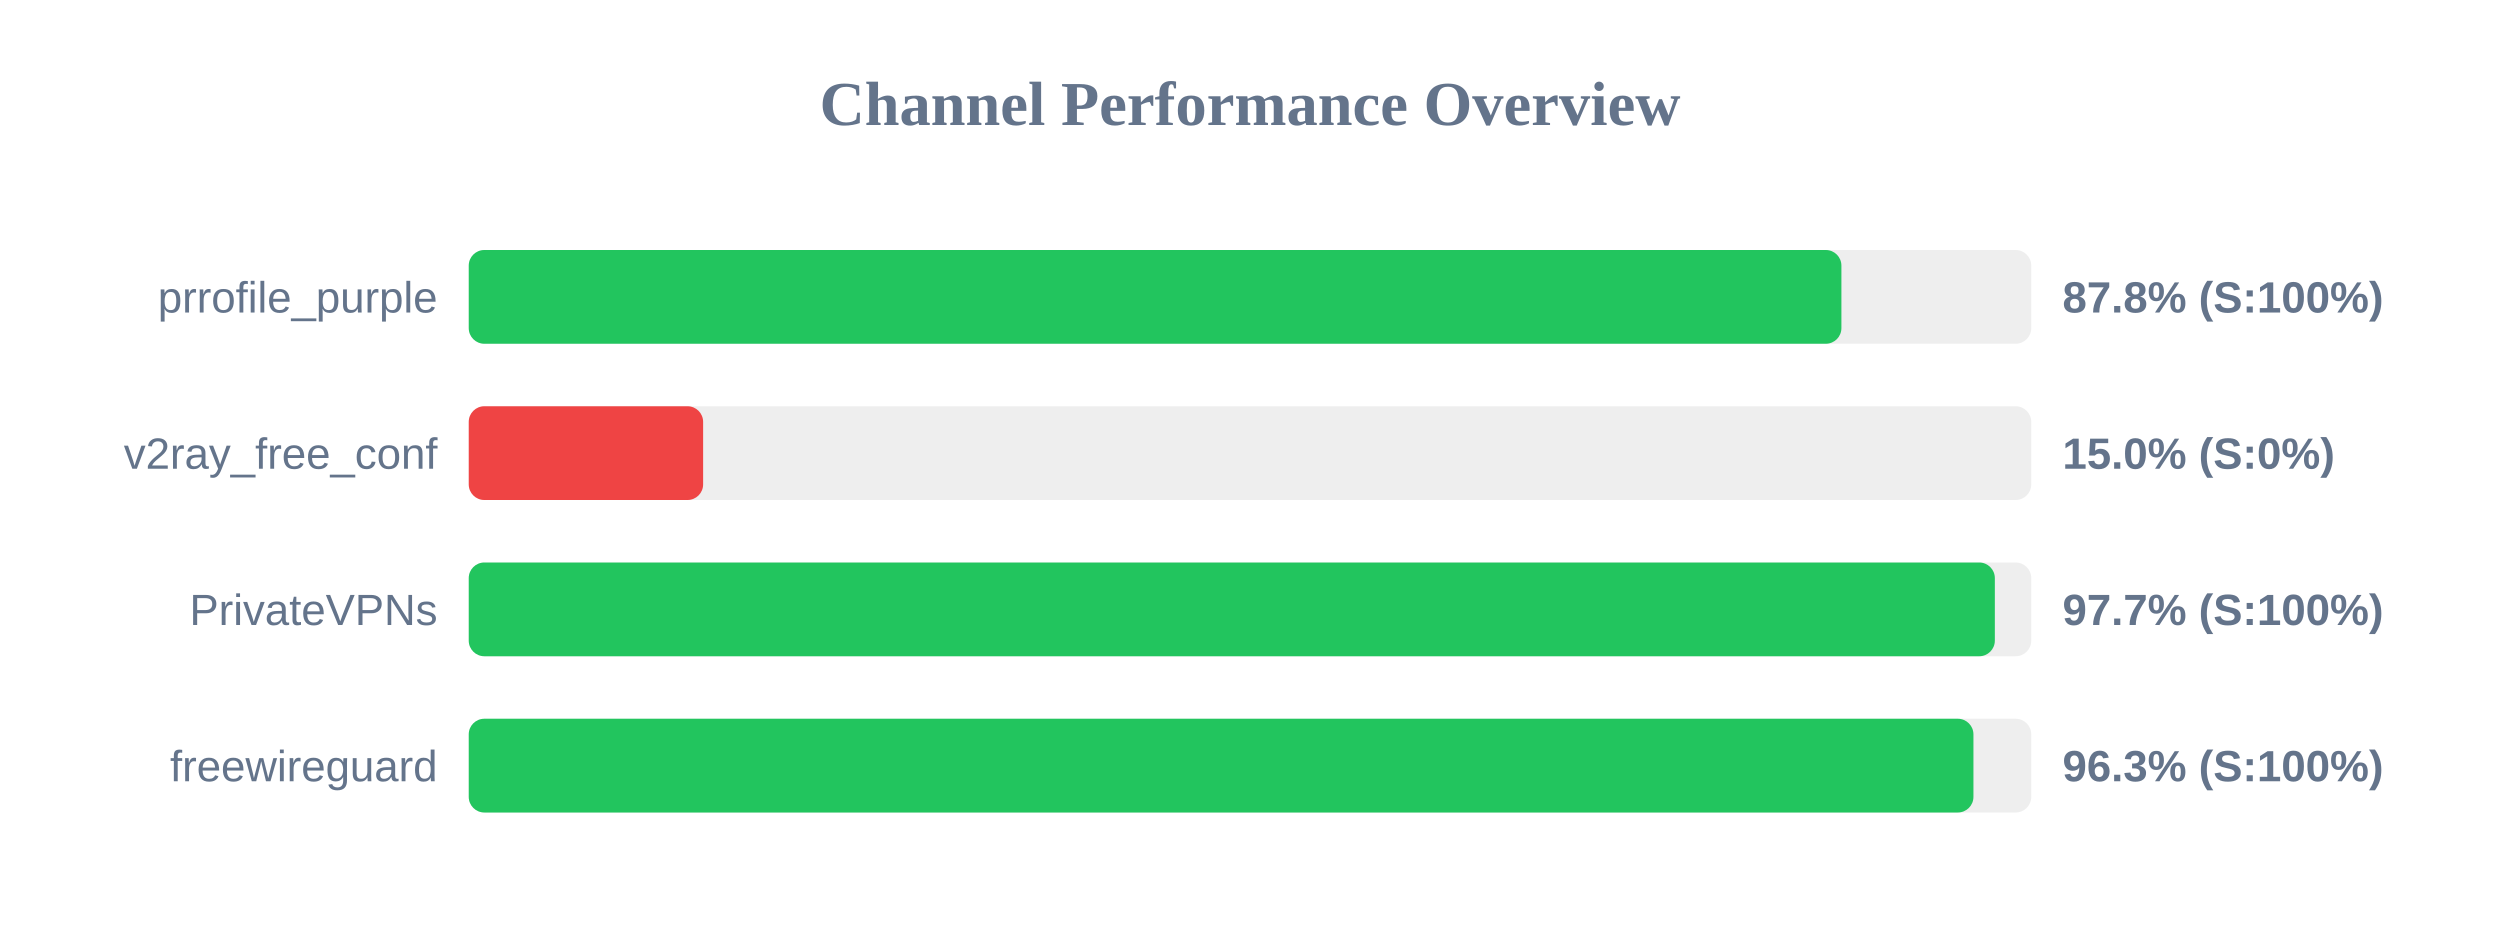
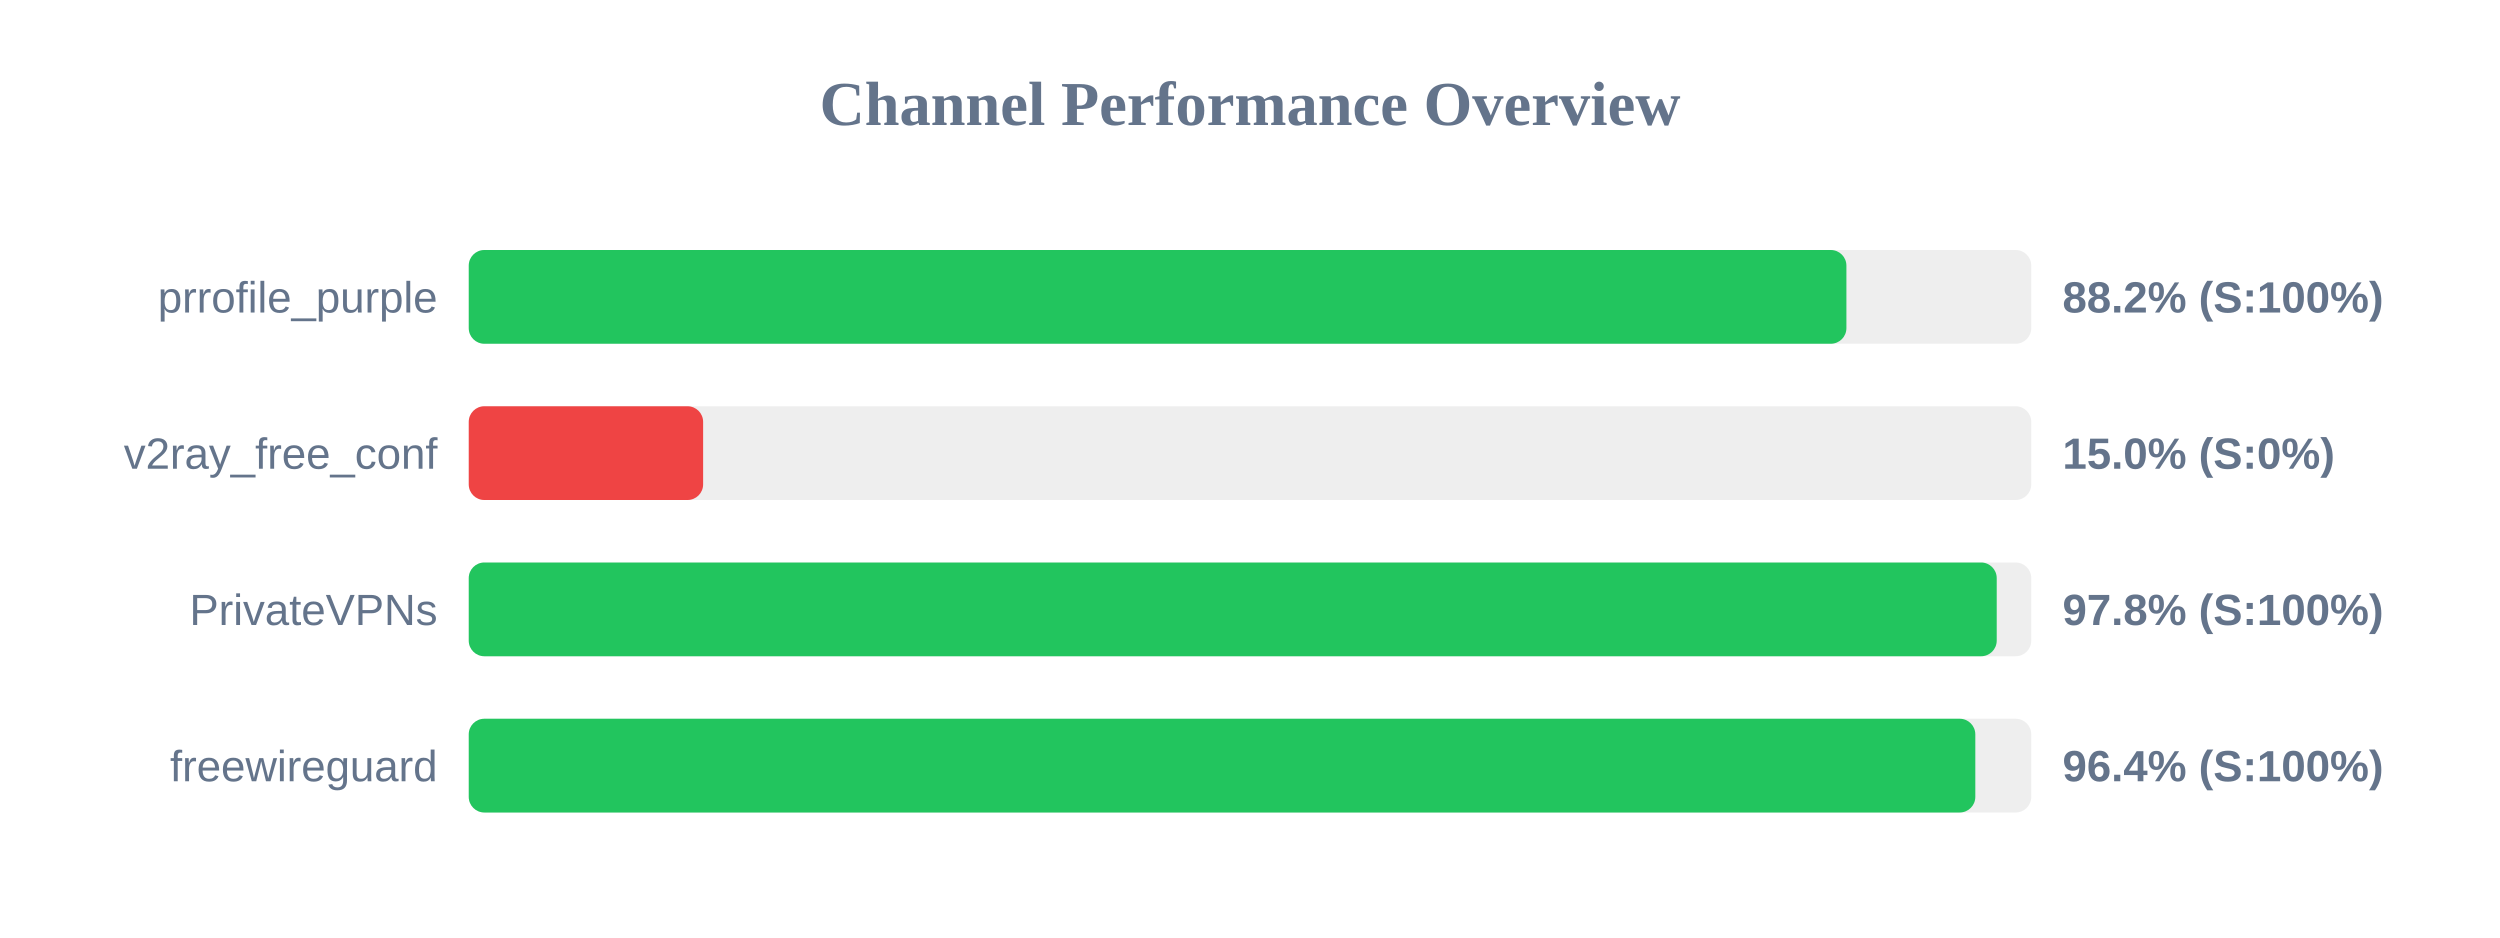
<svg xmlns="http://www.w3.org/2000/svg" width="800" height="300" version="1.1">
  <style>
        .row { font: 14px Arial; fill: #64748b; }
        .score { font: bold 14px Arial; fill: #64748b; }
    </style>
  <text x="400" y="40" text-anchor="middle" font-size="20px" font-weight="bold" fill="#64748b">Channel Performance Overview</text>
  <rect x="150" y="80" width="500" height="30" fill="#eee" rx="5" />
-   <rect x="150" y="80" width="439.25" height="30" fill="#22c55e" rx="5" />
+   <rect x="150" y="80" width="440.85" height="30" fill="#22c55e" rx="5" />
  <text x="140" y="100" text-anchor="end" class="row">prrofile_purple</text>
-   <text x="660" y="100" text-anchor="start" class="score">87.8% (S:100%)</text>
+   <text x="660" y="100" text-anchor="start" class="score">88.2% (S:100%)</text>
  <rect x="150" y="130" width="500" height="30" fill="#eee" rx="5" />
  <rect x="150" y="130" width="75.0" height="30" fill="#ef4444" rx="5" />
  <text x="140" y="150" text-anchor="end" class="row">v2ray_free_conf</text>
  <text x="660" y="150" text-anchor="start" class="score">15.0% (S:0%)</text>
  <rect x="150" y="180" width="500" height="30" fill="#eee" rx="5" />
-   <rect x="150" y="180" width="488.35" height="30" fill="#22c55e" rx="5" />
+   <rect x="150" y="180" width="488.95" height="30" fill="#22c55e" rx="5" />
  <text x="140" y="200" text-anchor="end" class="row">PrivateVPNs</text>
-   <text x="660" y="200" text-anchor="start" class="score">97.7% (S:100%)</text>
+   <text x="660" y="200" text-anchor="start" class="score">97.8% (S:100%)</text>
  <rect x="150" y="230" width="500" height="30" fill="#eee" rx="5" />
-   <rect x="150" y="230" width="481.5" height="30" fill="#22c55e" rx="5" />
+   <rect x="150" y="230" width="482.1" height="30" fill="#22c55e" rx="5" />
  <text x="140" y="250" text-anchor="end" class="row">freewireguard</text>
-   <text x="660" y="250" text-anchor="start" class="score">96.3% (S:100%)</text>
+   <text x="660" y="250" text-anchor="start" class="score">96.4% (S:100%)</text>
</svg>
